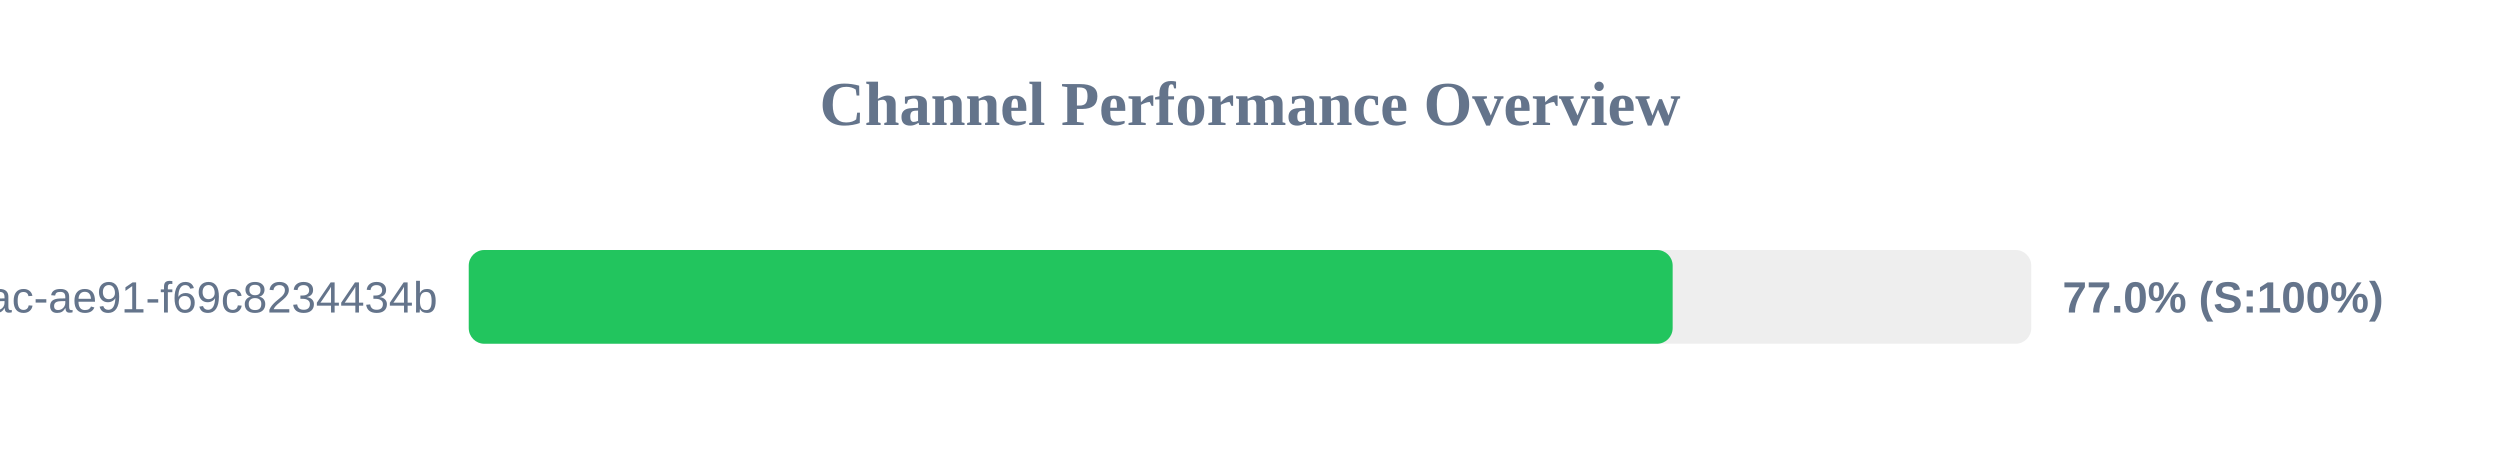
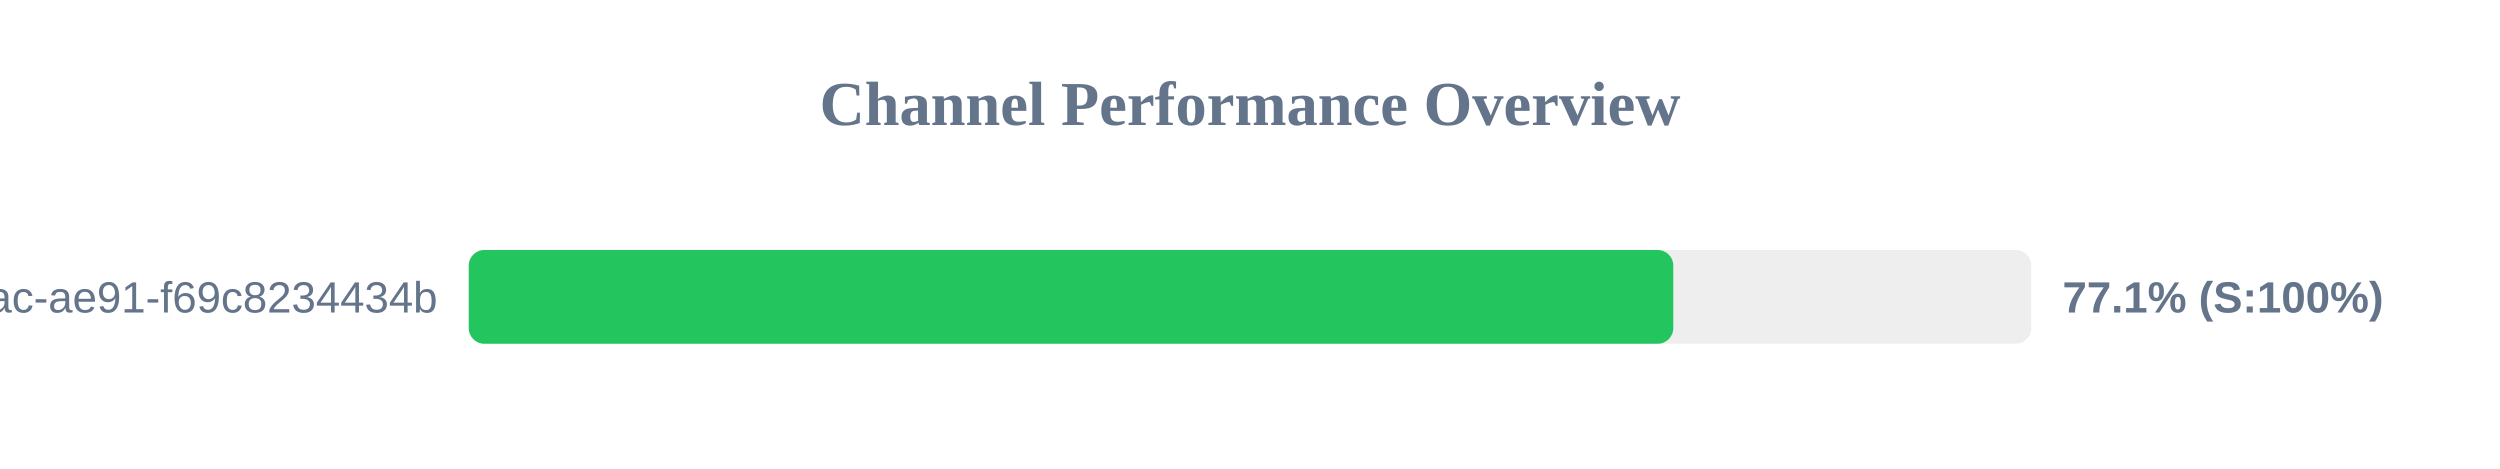
<svg xmlns="http://www.w3.org/2000/svg" width="800" height="150" version="1.1">
  <style>
        .row { font: 14px Arial; fill: #64748b; }
        .score { font: bold 14px Arial; fill: #64748b; }
    </style>
  <text x="400" y="40" text-anchor="middle" font-size="20px" font-weight="bold" fill="#64748b">Channel Performance Overview</text>
  <rect x="150" y="80" width="500" height="30" fill="#eee" rx="5" />
-   <rect x="150" y="80" width="385.25" height="30" fill="#22c55e" rx="5" />
+   <rect x="150" y="80" width="385.45" height="30" fill="#22c55e" rx="5" />
  <text x="140" y="100" text-anchor="end" class="row">?uuid=942b9cb8-92fa-46ac-ae91-f69c8234434b</text>
-   <text x="660" y="100" text-anchor="start" class="score">77.0% (S:100%)</text>
+   <text x="660" y="100" text-anchor="start" class="score">77.1% (S:100%)</text>
</svg>
